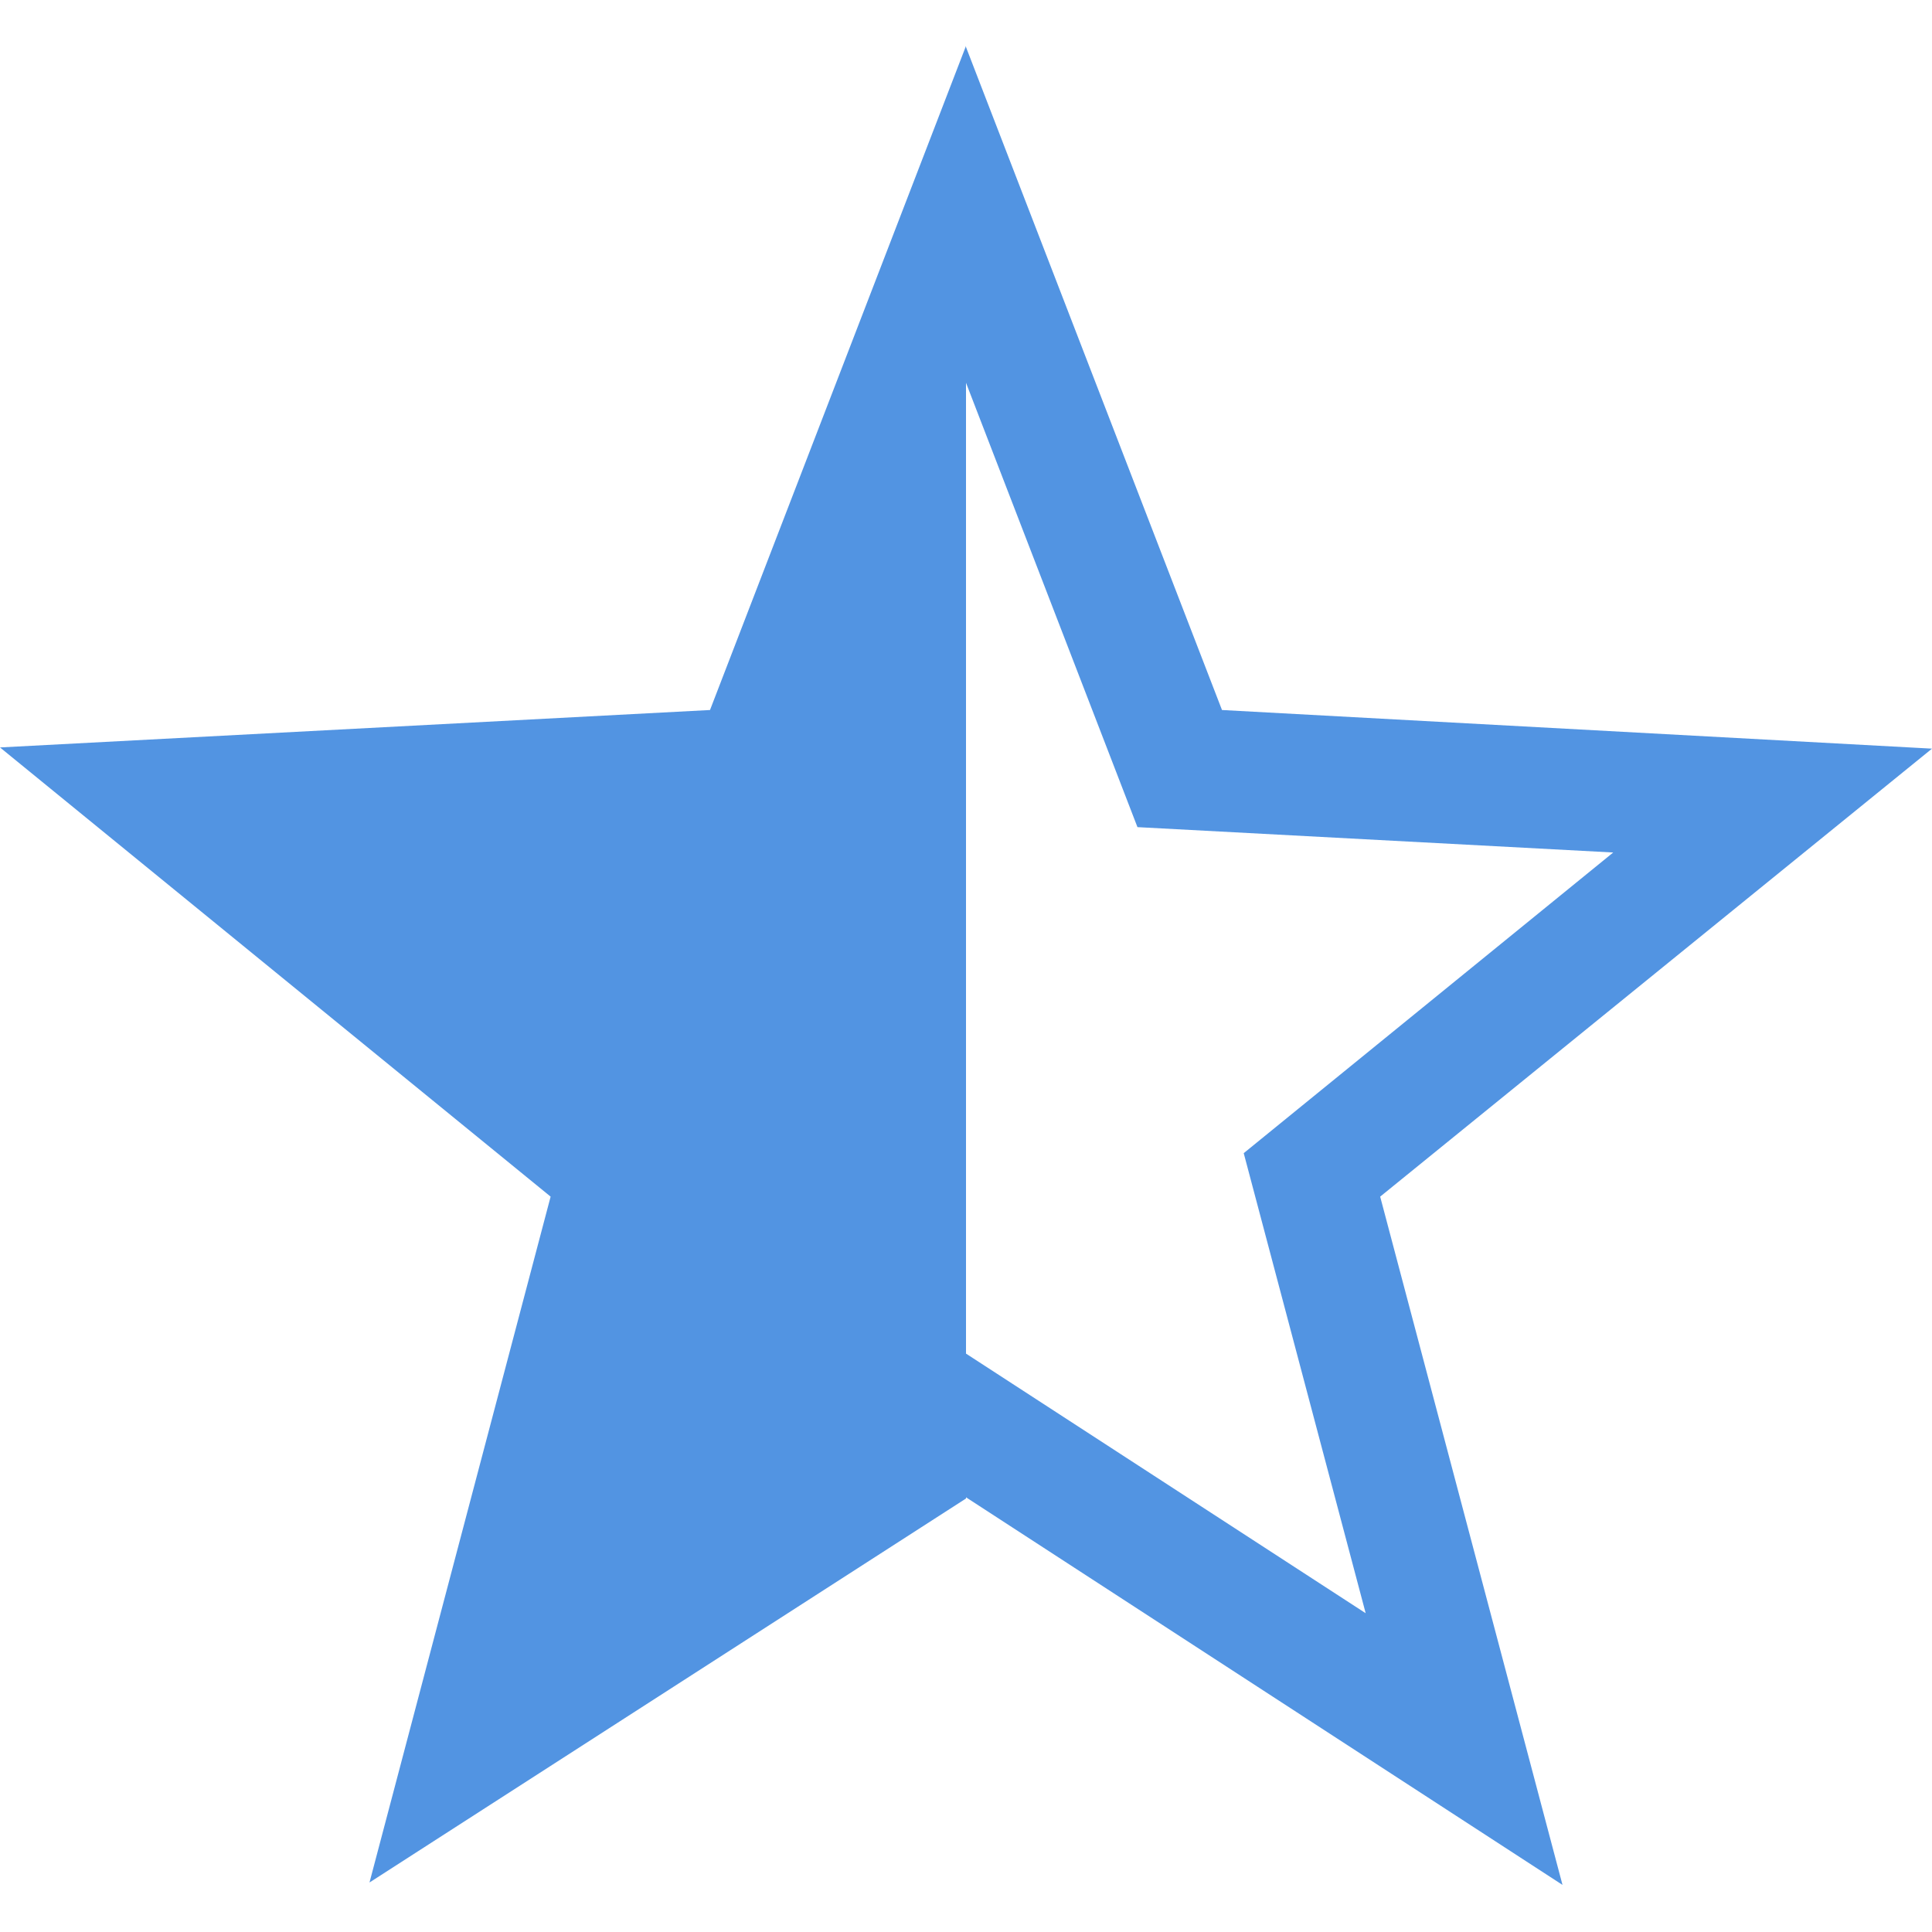
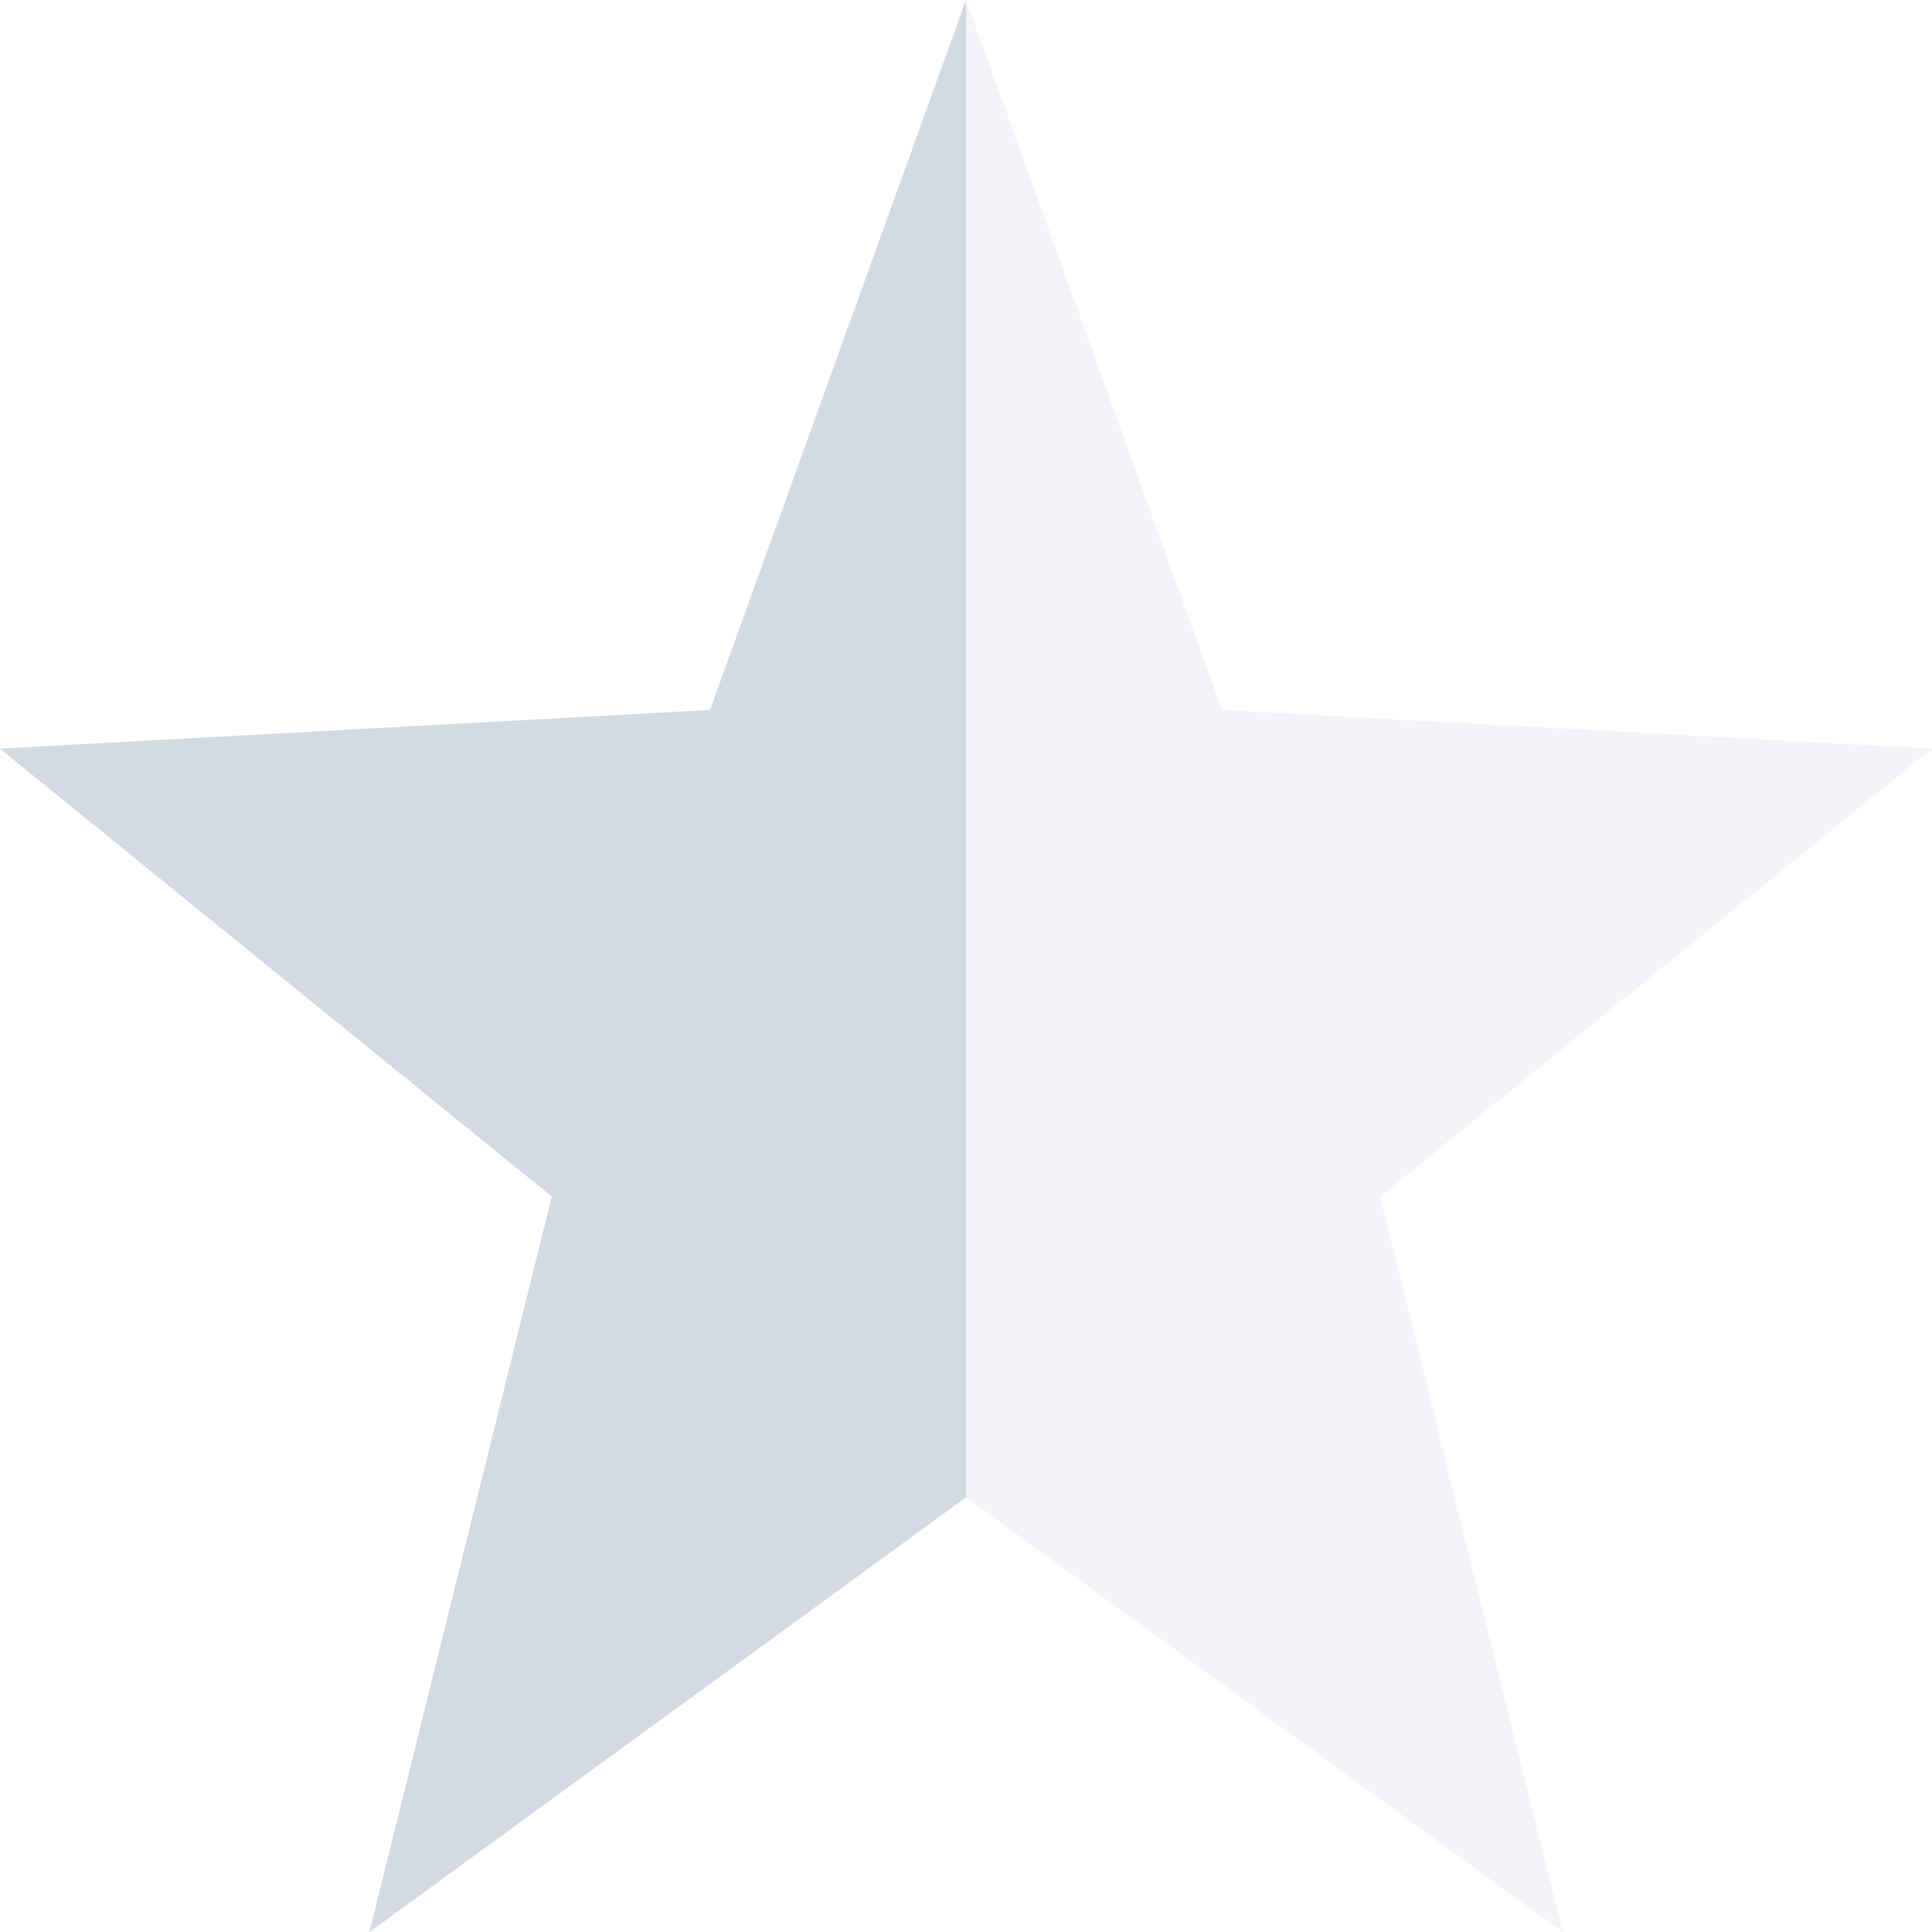
<svg xmlns="http://www.w3.org/2000/svg" width="16" height="16" version="1.1">
-   <path style="fill:#5294e2" class="warning" d="M 8,0.38 5.88,5.88 0,6.19 4.56,9.91 3.06,15.59 8,12.41 V 12.4 L 12.94,15.61 11.43,9.91 16,6.2 10.12,5.88 8,0.39 V 0.37 Z M 8,3.17 9.42,6.85 13.36,7.06 10.3,9.55 11.31,13.36 8,11.21 Z" />
+   <path style="fill:#d3dae3;opacity:0.3" d="M 8,0 5.88,5.88 0,6.2 4.57,9.91 3.06,16 8,12.4 12.94,16 11.43,9.91 16,6.2 10.12,5.88 Z" />
+   <path d="M 8,0 5.88,5.88 0,6.2 4.57,9.91 3.06,16 8,12.4 Z" style="fill:#d3dae3" />
</svg>
